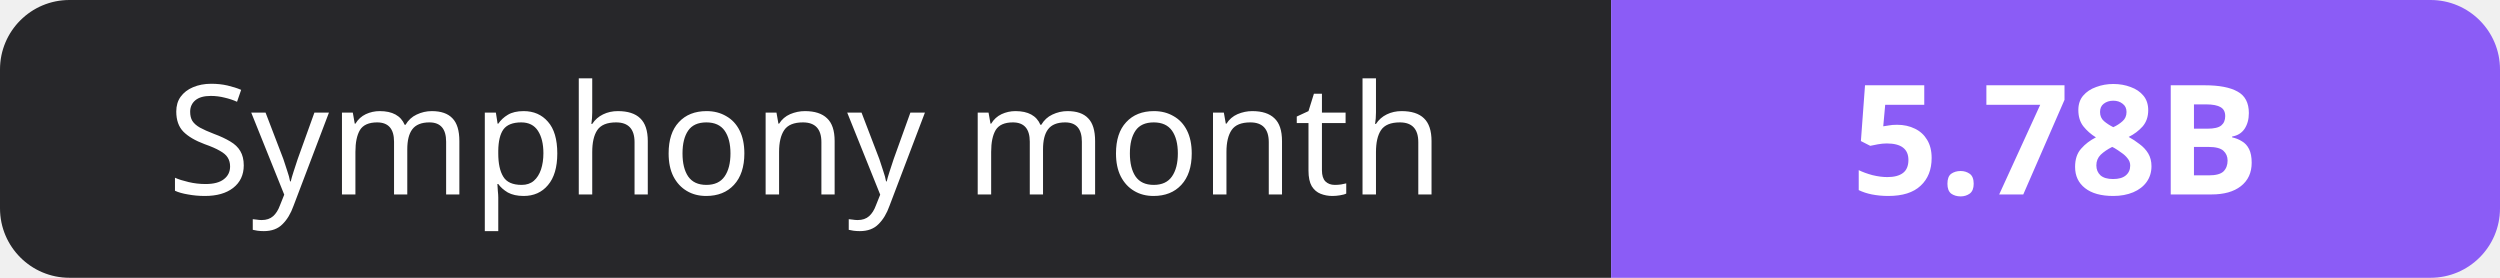
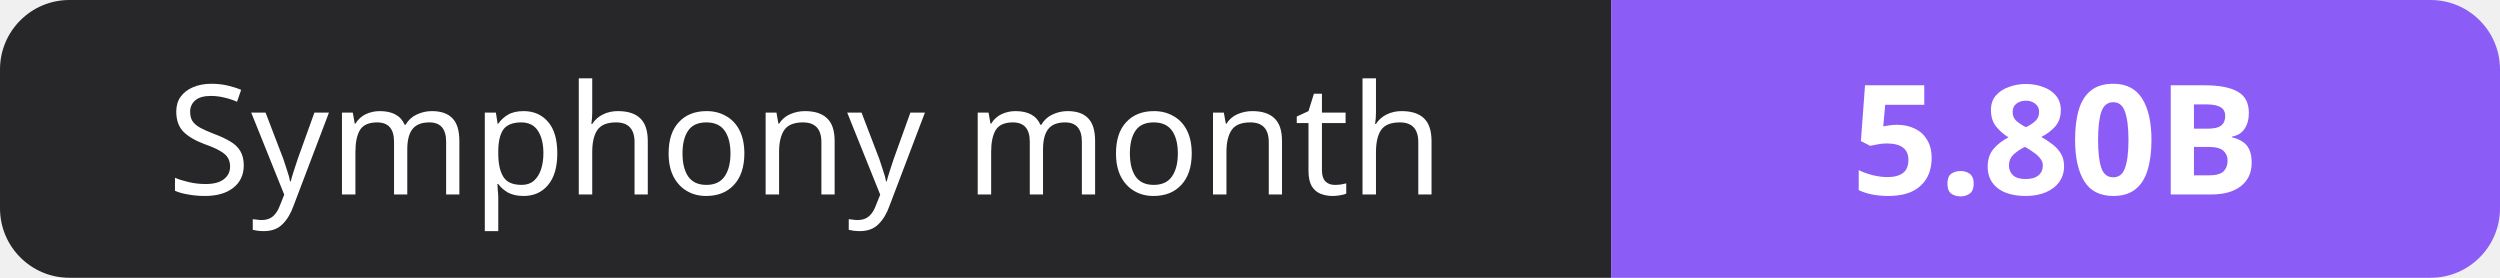
- <svg xmlns="http://www.w3.org/2000/svg" width="180" height="20" role="img" aria-label="Symphony month: 5.78B">
+ <svg xmlns="http://www.w3.org/2000/svg" width="180" height="20" role="img" aria-label="Symphony month: 5.80B">
  <clipPath id="r">
    <rect width="180" height="20" rx="5" fill="#fff" />
  </clipPath>
  <g clip-path="url(#r)">
    <rect width="116" height="20" fill="#27272a" />
    <rect x="116" width="64" height="20" fill="#8b5cf6" />
  </g>
  <g fill="#fff" text-anchor="middle" font-family="Verdana,Geneva,sans-serif" font-size="11">
    <text x="58.0" y="14">Symphony month</text>
-     <text x="148.0" y="14" font-weight="700">5.78B</text>
+     <text x="148.0" y="14" font-weight="700">5.80B</text>
  </g>
</svg>
